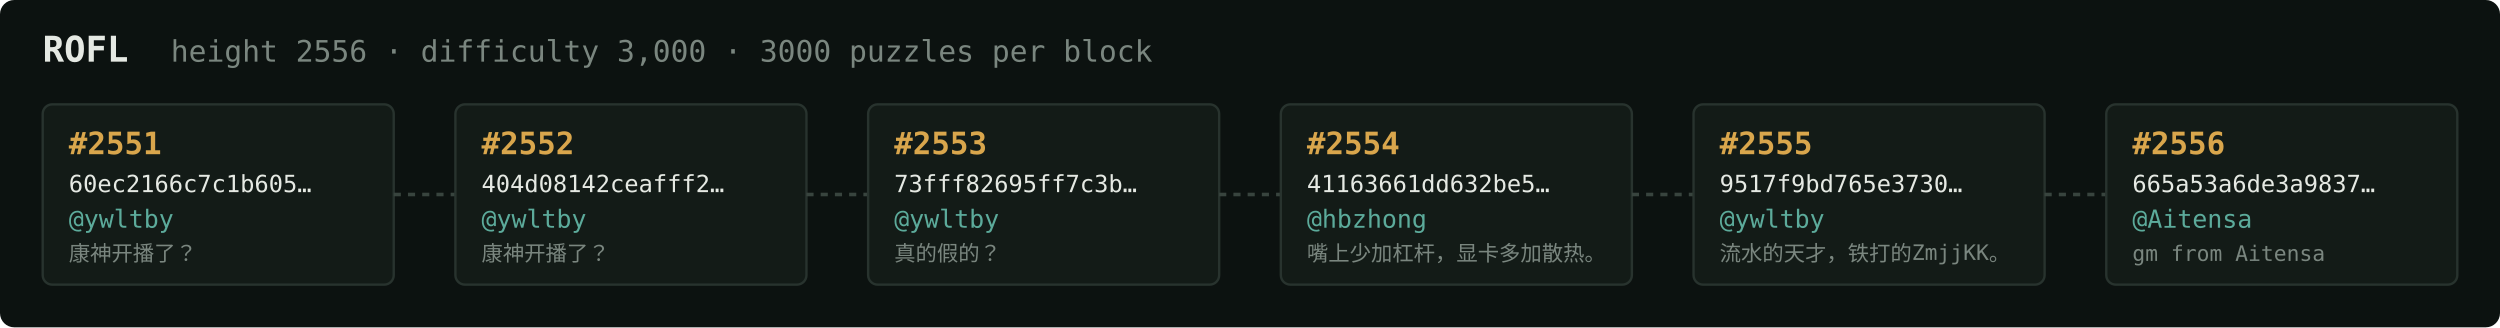
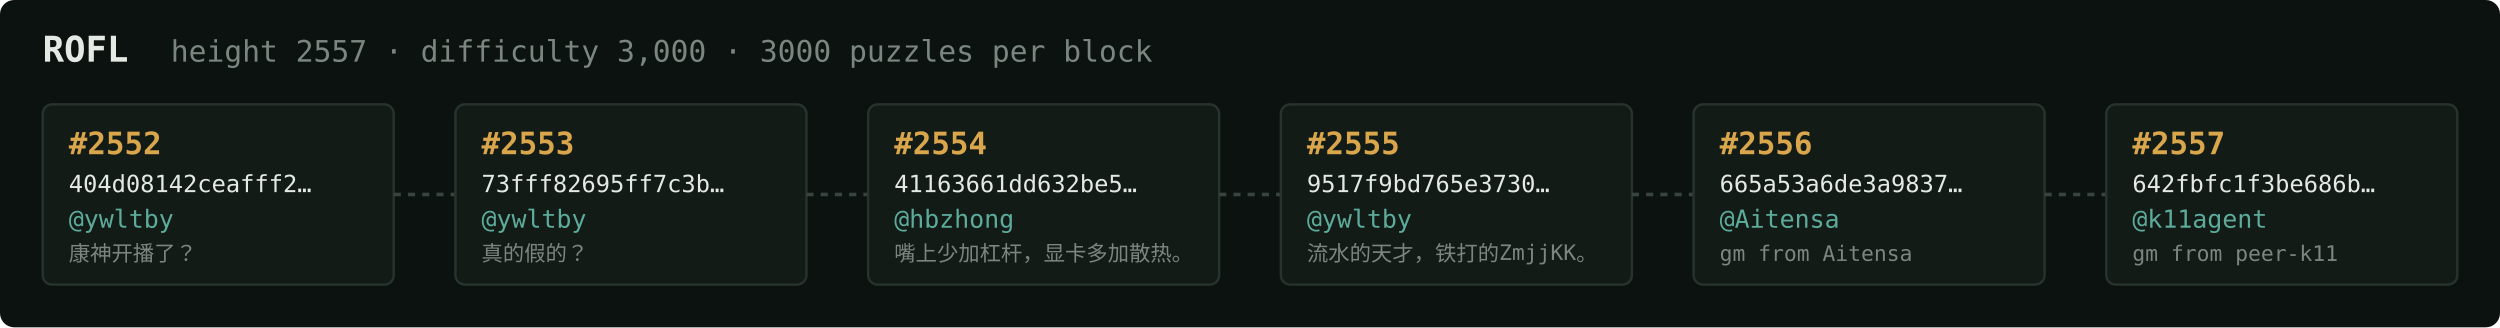
<svg xmlns="http://www.w3.org/2000/svg" width="1054" height="138" viewBox="0 0 1054 138" font-family="ui-monospace,SFMono-Regular,Menlo,monospace">
  <rect fill="#0c1210" width="1054" height="138" rx="6" />
  <text x="18" y="26" fill="#e5e9e3" font-size="15" font-weight="700">ROFL</text>
-   <text x="72" y="26" fill="#7a867f" font-size="12.5">height 2556 · difficulty 3,000 · 3000 puzzles per block</text>
+   <text x="72" y="26" fill="#7a867f" font-size="12.5">height 2557 · difficulty 3,000 · 3000 puzzles per block</text>
  <rect x="18" y="44" width="148" height="76" rx="4" fill="#131b17" stroke="#28332e" stroke-width="1" />
-   <text x="29" y="65" fill="#d9a64c" font-size="13" font-weight="700">#2551</text>
-   <text x="29" y="81" fill="#e5e9e3" font-size="10">60ec2166c7c1b605…</text>
+   <text x="29" y="65" fill="#d9a64c" font-size="13" font-weight="700">#2552</text>
+   <text x="29" y="81" fill="#e5e9e3" font-size="10">404d08142ceafff2…</text>
  <text x="29" y="96" fill="#5cab9b" font-size="10.5">@ywltby</text>
  <text x="29" y="110" fill="#7a867f" font-size="9">康神开播了？</text>
  <line x1="166" y1="82.0" x2="192" y2="82.0" stroke="#38443e" stroke-width="1.5" stroke-dasharray="3 3" />
  <rect x="192" y="44" width="148" height="76" rx="4" fill="#131b17" stroke="#28332e" stroke-width="1" />
-   <text x="203" y="65" fill="#d9a64c" font-size="13" font-weight="700">#2552</text>
-   <text x="203" y="81" fill="#e5e9e3" font-size="10">404d08142ceafff2…</text>
+   <text x="203" y="65" fill="#d9a64c" font-size="13" font-weight="700">#2553</text>
+   <text x="203" y="81" fill="#e5e9e3" font-size="10">73fff82695ff7c3b…</text>
  <text x="203" y="96" fill="#5cab9b" font-size="10.5">@ywltby</text>
-   <text x="203" y="110" fill="#7a867f" font-size="9">康神开播了？</text>
+   <text x="203" y="110" fill="#7a867f" font-size="9">真的假的？</text>
  <line x1="340" y1="82.0" x2="366" y2="82.0" stroke="#38443e" stroke-width="1.5" stroke-dasharray="3 3" />
  <rect x="366" y="44" width="148" height="76" rx="4" fill="#131b17" stroke="#28332e" stroke-width="1" />
-   <text x="377" y="65" fill="#d9a64c" font-size="13" font-weight="700">#2553</text>
-   <text x="377" y="81" fill="#e5e9e3" font-size="10">73fff82695ff7c3b…</text>
-   <text x="377" y="96" fill="#5cab9b" font-size="10.5">@ywltby</text>
-   <text x="377" y="110" fill="#7a867f" font-size="9">真的假的？</text>
+   <text x="377" y="65" fill="#d9a64c" font-size="13" font-weight="700">#2554</text>
+   <text x="377" y="81" fill="#e5e9e3" font-size="10">41163661dd632be5…</text>
+   <text x="377" y="96" fill="#5cab9b" font-size="10.5">@hbzhong</text>
+   <text x="377" y="110" fill="#7a867f" font-size="9">嘴上少加杠杆，显卡多加散热。</text>
  <line x1="514" y1="82.0" x2="540" y2="82.0" stroke="#38443e" stroke-width="1.5" stroke-dasharray="3 3" />
  <rect x="540" y="44" width="148" height="76" rx="4" fill="#131b17" stroke="#28332e" stroke-width="1" />
-   <text x="551" y="65" fill="#d9a64c" font-size="13" font-weight="700">#2554</text>
-   <text x="551" y="81" fill="#e5e9e3" font-size="10">41163661dd632be5…</text>
-   <text x="551" y="96" fill="#5cab9b" font-size="10.5">@hbzhong</text>
-   <text x="551" y="110" fill="#7a867f" font-size="9">嘴上少加杠杆，显卡多加散热。</text>
+   <text x="551" y="65" fill="#d9a64c" font-size="13" font-weight="700">#2555</text>
+   <text x="551" y="81" fill="#e5e9e3" font-size="10">9517f9bd765e3730…</text>
+   <text x="551" y="96" fill="#5cab9b" font-size="10.5">@ywltby</text>
+   <text x="551" y="110" fill="#7a867f" font-size="9">流水的天才，铁打的ZmjjKK。</text>
  <line x1="688" y1="82.0" x2="714" y2="82.0" stroke="#38443e" stroke-width="1.5" stroke-dasharray="3 3" />
  <rect x="714" y="44" width="148" height="76" rx="4" fill="#131b17" stroke="#28332e" stroke-width="1" />
-   <text x="725" y="65" fill="#d9a64c" font-size="13" font-weight="700">#2555</text>
-   <text x="725" y="81" fill="#e5e9e3" font-size="10">9517f9bd765e3730…</text>
-   <text x="725" y="96" fill="#5cab9b" font-size="10.5">@ywltby</text>
-   <text x="725" y="110" fill="#7a867f" font-size="9">流水的天才，铁打的ZmjjKK。</text>
+   <text x="725" y="65" fill="#d9a64c" font-size="13" font-weight="700">#2556</text>
+   <text x="725" y="81" fill="#e5e9e3" font-size="10">665a53a6de3a9837…</text>
+   <text x="725" y="96" fill="#5cab9b" font-size="10.5">@Aitensa</text>
+   <text x="725" y="110" fill="#7a867f" font-size="9">gm from Aitensa</text>
  <line x1="862" y1="82.0" x2="888" y2="82.0" stroke="#38443e" stroke-width="1.5" stroke-dasharray="3 3" />
  <rect x="888" y="44" width="148" height="76" rx="4" fill="#131b17" stroke="#28332e" stroke-width="1" />
-   <text x="899" y="65" fill="#d9a64c" font-size="13" font-weight="700">#2556</text>
-   <text x="899" y="81" fill="#e5e9e3" font-size="10">665a53a6de3a9837…</text>
-   <text x="899" y="96" fill="#5cab9b" font-size="10.5">@Aitensa</text>
-   <text x="899" y="110" fill="#7a867f" font-size="9">gm from Aitensa</text>
+   <text x="899" y="65" fill="#d9a64c" font-size="13" font-weight="700">#2557</text>
+   <text x="899" y="81" fill="#e5e9e3" font-size="10">642fbfc1f3be686b…</text>
+   <text x="899" y="96" fill="#5cab9b" font-size="10.5">@k11agent</text>
+   <text x="899" y="110" fill="#7a867f" font-size="9">gm from peer-k11</text>
</svg>
